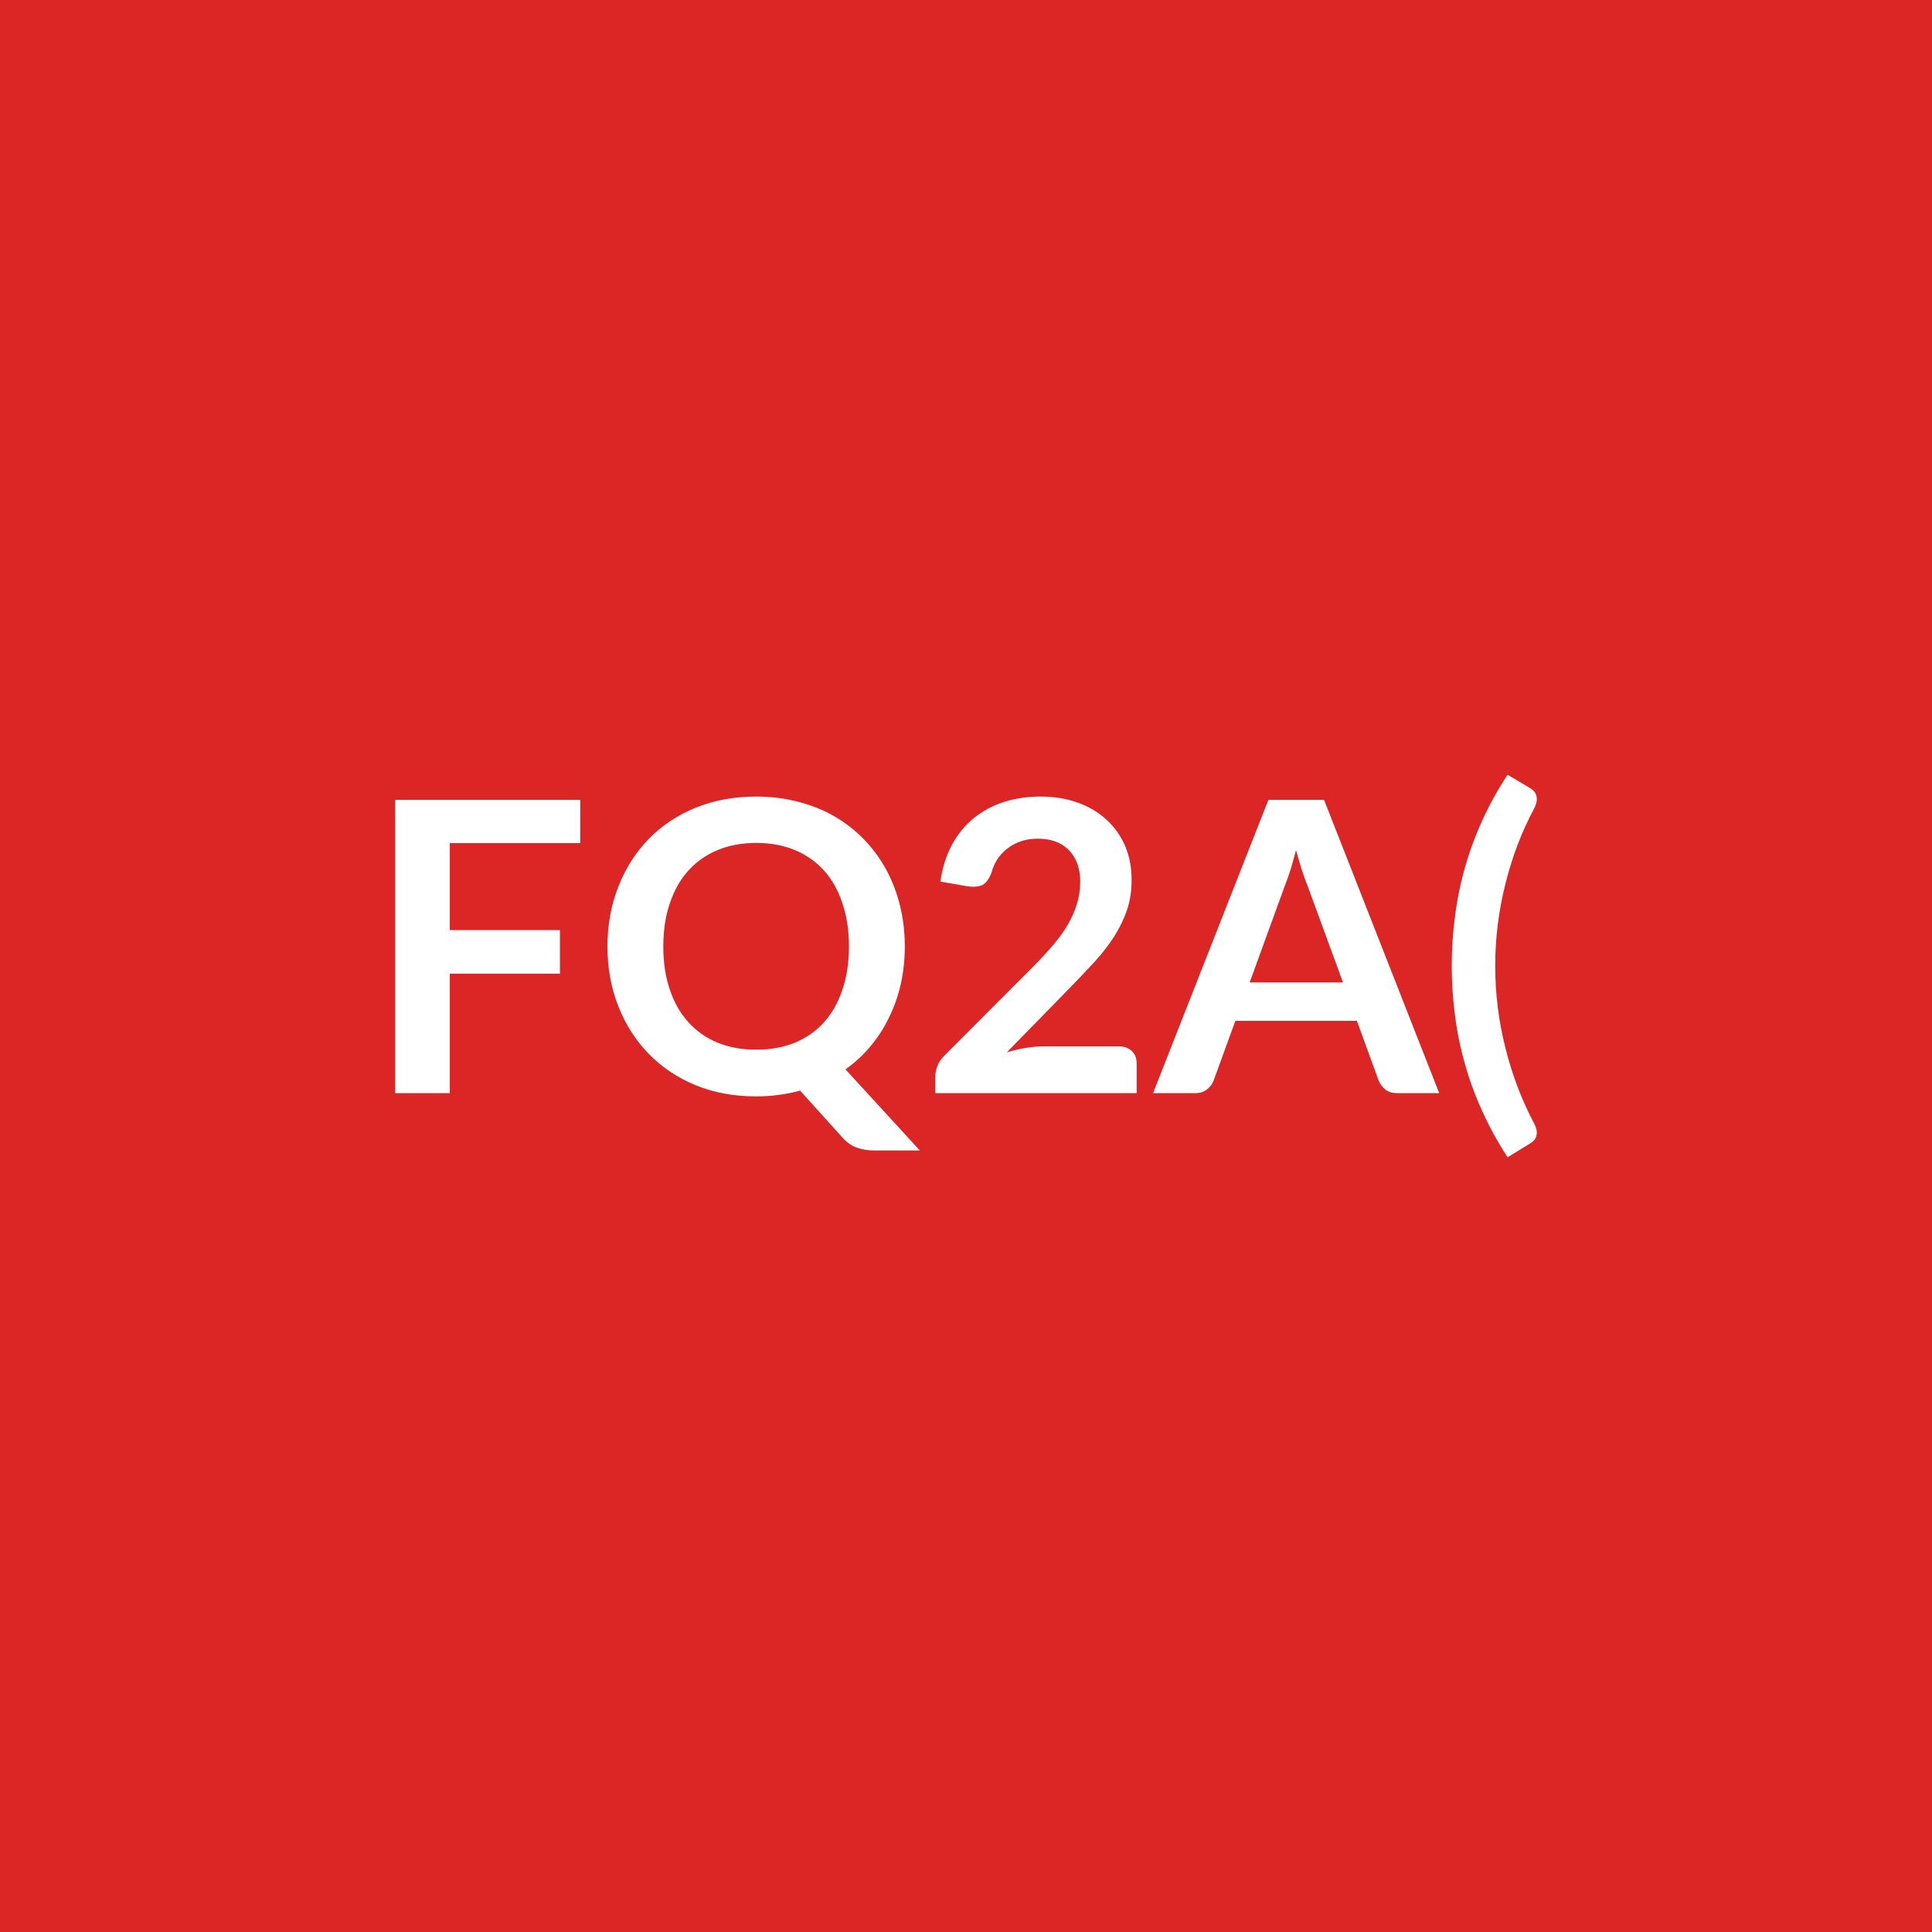
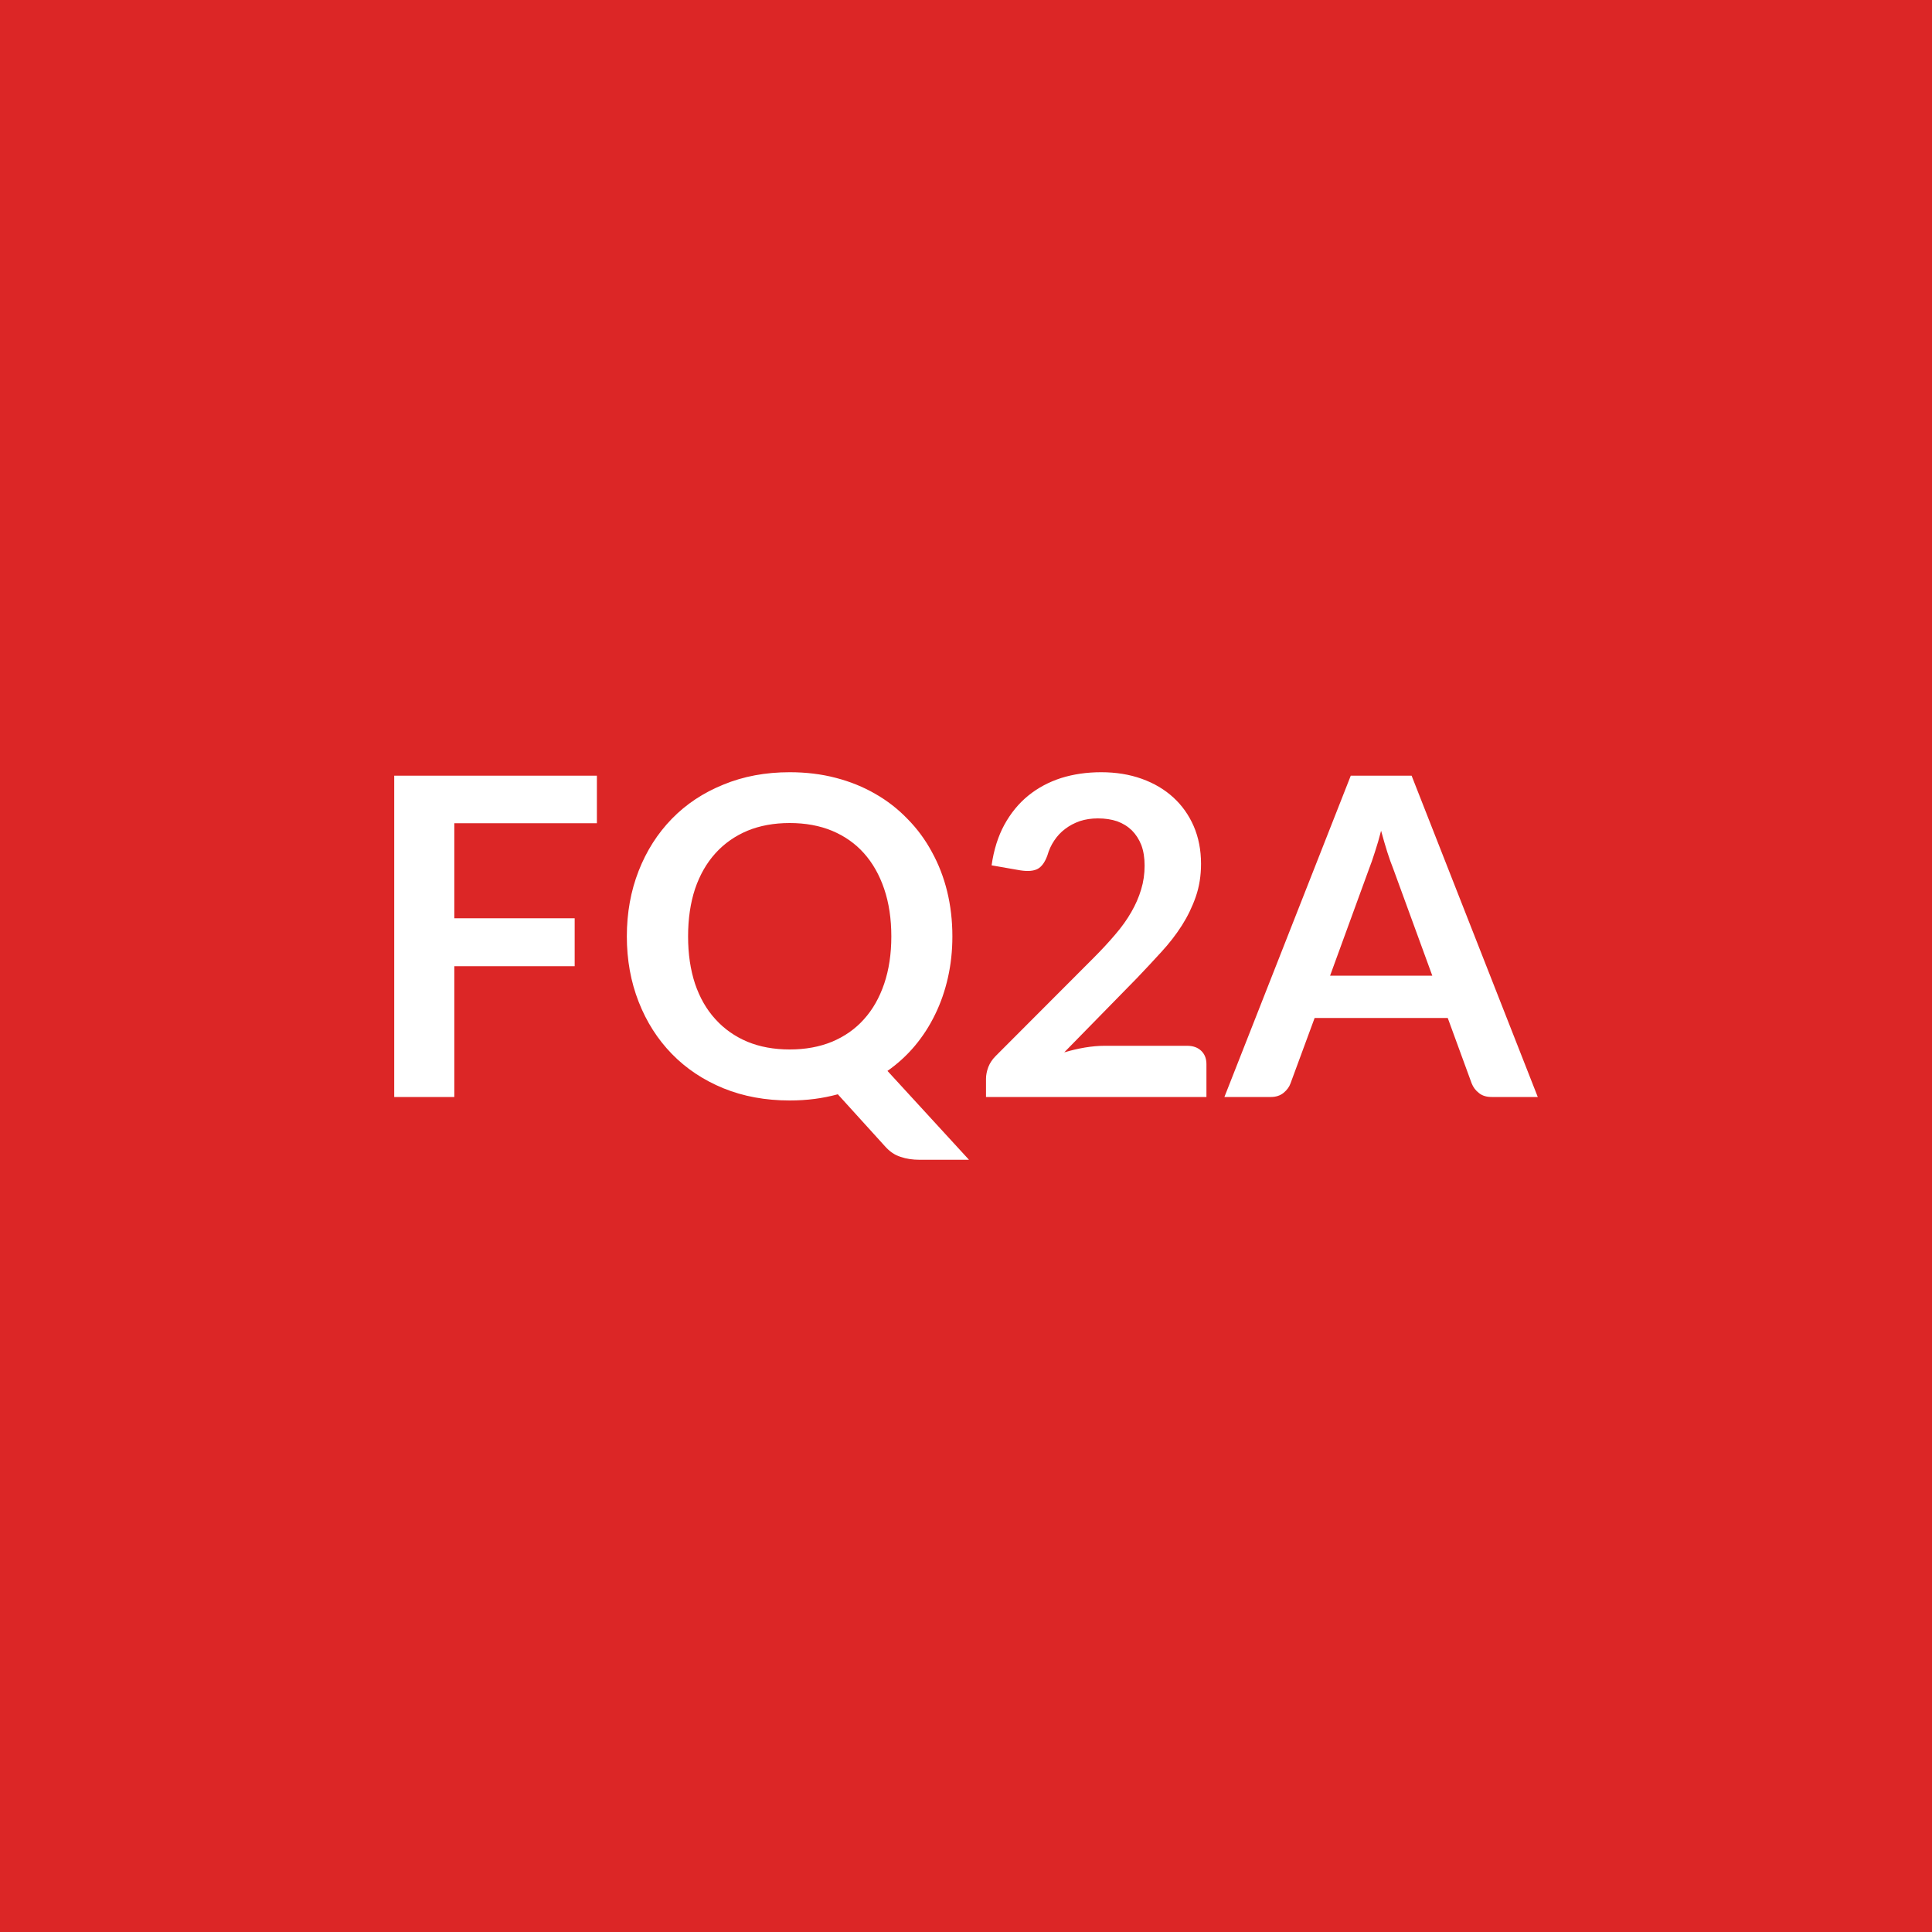
<svg xmlns="http://www.w3.org/2000/svg" width="100" height="100" viewBox="0 0 100 100">
  <rect width="100%" height="100%" fill="#dc2626" />
-   <path fill="#ffffff" d="M30.032 43.64h-6.75v4.5h5.7v2.26h-5.7v6.18h-2.83V41.4h9.58zm4.3 5.35q0 1.25.34 2.24.33.99.96 1.68.62.69 1.51 1.06.89.36 2 .36t2-.36q.89-.37 1.51-1.06t.95-1.68q.34-.99.34-2.24t-.34-2.24q-.33-1-.95-1.69T41.142 44t-2-.37-2 .37-1.51 1.06q-.63.69-.96 1.69-.34.99-.34 2.24m9.43 6.36 3.85 4.2h-2.33q-.5 0-.91-.14-.4-.13-.74-.5l-2.22-2.46q-.54.15-1.1.22-.56.08-1.17.08-1.72 0-3.14-.58-1.42-.59-2.43-1.63t-1.57-2.46-.56-3.09.56-3.09q.56-1.43 1.57-2.47t2.43-1.62 3.14-.58q1.15 0 2.17.27 1.02.26 1.87.75t1.53 1.19 1.15 1.56.72 1.87.25 2.12q0 1.02-.21 1.95t-.61 1.73q-.39.81-.96 1.49t-1.29 1.19m10.26-1.19h3.89q.42 0 .67.24t.25.63v1.55h-10.42v-.86q0-.26.11-.55t.35-.52l4.61-4.62q.58-.59 1.04-1.13.45-.53.76-1.06.3-.52.46-1.06.17-.54.17-1.14 0-.55-.16-.96-.16-.42-.45-.7-.28-.28-.69-.43-.4-.14-.91-.14-.46 0-.85.13-.4.14-.7.37-.31.24-.52.55-.21.32-.31.7-.18.48-.46.64-.29.15-.82.07l-1.37-.24q.16-1.09.61-1.92.45-.82 1.13-1.37t1.55-.83q.88-.28 1.89-.28 1.05 0 1.92.31t1.49.88q.62.56.97 1.36.34.8.34 1.77 0 .84-.24 1.56-.25.71-.66 1.36-.42.65-.97 1.26-.56.61-1.17 1.24l-3.42 3.5q.49-.15.98-.23t.93-.08m10.66-3.31h4.83l-1.85-5.05q-.14-.34-.29-.8-.14-.46-.29-1-.14.54-.28 1-.15.47-.29.82zm3.85-9.45 5.96 15.18h-2.18q-.37 0-.6-.18-.23-.19-.35-.46l-1.13-3.1h-6.29l-1.13 3.1q-.09.24-.33.44t-.6.2h-2.2l5.97-15.18zm8.86 8.6q0 2.16.53 4.25.52 2.09 1.5 3.93.1.21.12.37.01.16-.03.28t-.13.21-.19.15l-1.16.71q-.78-1.2-1.32-2.41-.55-1.2-.89-2.43-.35-1.23-.51-2.49-.17-1.26-.17-2.57 0-1.32.17-2.58.16-1.27.51-2.5.34-1.22.89-2.43.54-1.2 1.32-2.39l1.16.69q.1.06.19.15t.13.21.03.28q-.02.17-.12.39-.98 1.82-1.5 3.92-.53 2.09-.53 4.26" />
+   <path fill="#ffffff" d="M30.895 42.61h-7.38v4.92h6.23v2.48h-6.23v6.77h-3.11V40.15h10.49zm4.72 5.86q0 1.36.36 2.45.37 1.09 1.06 1.84.68.75 1.65 1.16.97.4 2.19.4t2.19-.4q.98-.41 1.65-1.16.68-.75 1.05-1.84t.37-2.45q0-1.37-.37-2.46t-1.05-1.85q-.67-.75-1.65-1.16-.97-.4-2.19-.4t-2.19.4q-.97.41-1.65 1.16-.69.76-1.06 1.85-.36 1.09-.36 2.46m10.32 6.96 4.22 4.6h-2.55q-.55 0-.99-.15-.45-.14-.81-.55l-2.44-2.69q-.59.16-1.2.24-.62.08-1.29.08-1.88 0-3.43-.63-1.56-.64-2.67-1.78t-1.72-2.7-.61-3.38q0-1.83.61-3.39t1.72-2.7 2.67-1.77q1.55-.64 3.43-.64 1.27 0 2.38.29 1.12.29 2.05.83.93.53 1.67 1.3.75.76 1.26 1.71.52.94.79 2.04.27 1.11.27 2.33 0 1.11-.23 2.13t-.66 1.9q-.43.89-1.05 1.63t-1.42 1.3m11.24-1.3h4.27q.46 0 .73.26t.27.69v1.7h-11.41v-.94q0-.29.12-.61.12-.31.38-.57l5.05-5.06q.64-.64 1.14-1.23.5-.58.83-1.16.33-.57.51-1.17.18-.59.18-1.24 0-.6-.17-1.06-.18-.45-.49-.76-.32-.31-.76-.47-.44-.15-1-.15-.5 0-.93.14-.43.15-.77.41-.33.25-.56.6-.23.34-.35.76-.19.53-.5.7t-.9.08l-1.49-.26q.17-1.2.66-2.1.5-.91 1.24-1.51t1.7-.91q.96-.3 2.07-.3 1.15 0 2.1.34t1.63.96 1.06 1.49q.38.88.38 1.95 0 .92-.27 1.7t-.72 1.49q-.46.72-1.07 1.38-.61.67-1.27 1.36l-3.75 3.83q.54-.16 1.07-.25.54-.09 1.02-.09m11.67-3.63h5.29l-2.02-5.53q-.15-.37-.31-.87-.16-.51-.32-1.1-.15.59-.32 1.1-.16.51-.31.89zm4.22-10.35 6.53 16.63h-2.39q-.4 0-.65-.2-.26-.2-.38-.5l-1.24-3.39h-6.89l-1.25 3.39q-.09.26-.35.48-.27.22-.66.22h-2.41l6.54-16.63z" />
</svg>
